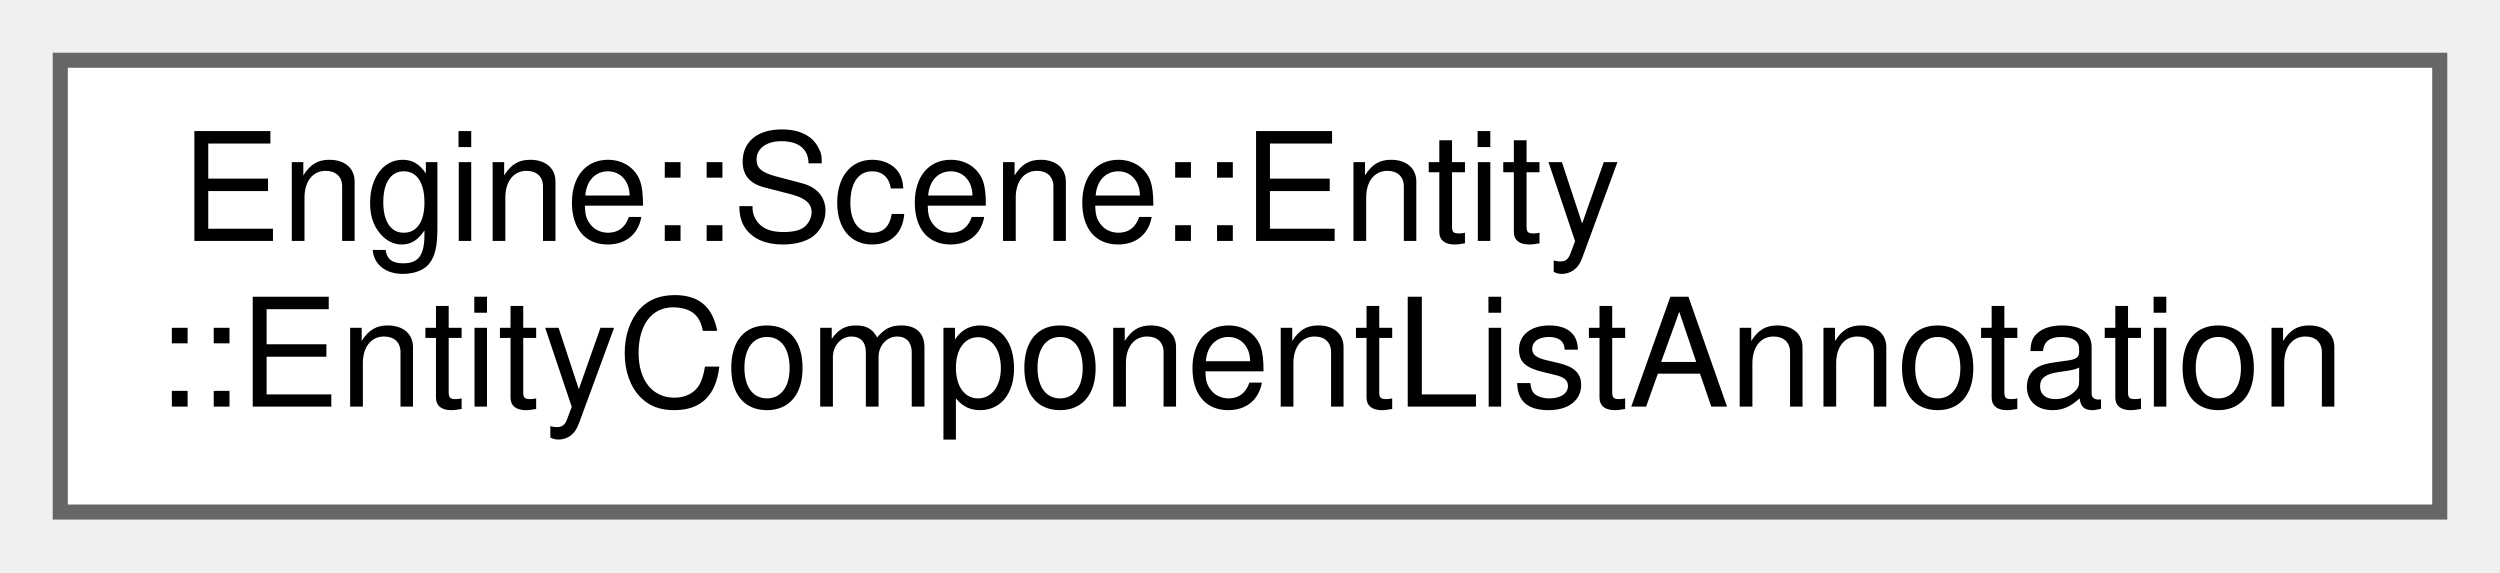
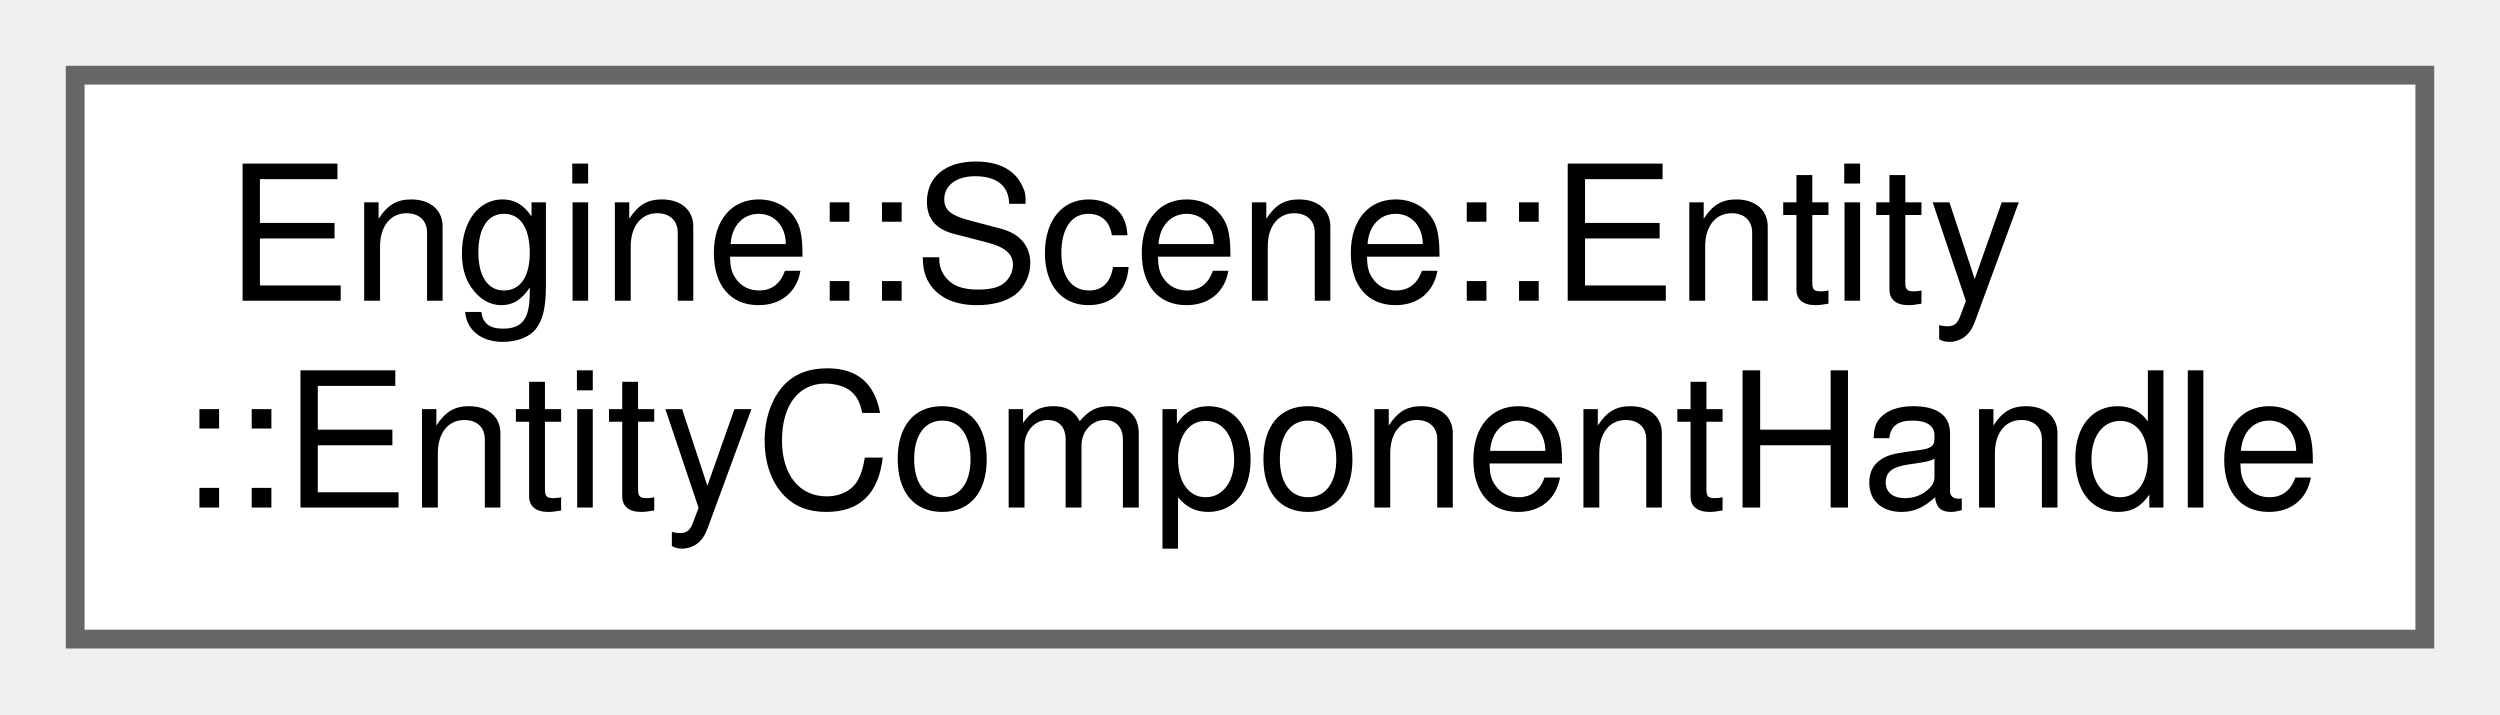
- <svg xmlns="http://www.w3.org/2000/svg" xmlns:xlink="http://www.w3.org/1999/xlink" width="166pt" height="38pt" viewBox="0.00 0.00 166.00 38.00">
+ <svg xmlns="http://www.w3.org/2000/svg" xmlns:xlink="http://www.w3.org/1999/xlink" width="133pt" height="38pt" viewBox="0.00 0.00 133.00 38.00">
  <g id="graph0" class="graph" transform="scale(1 1) rotate(0) translate(4 34)">
    <g id="node1" class="node">
      <g id="a_node1">
-         <a xlink:href="struct_engine_1_1_scene_1_1_entity_1_1_entity_component_list_annotation.html" target="_top" xlink:title=" ">
-           <polygon fill="white" stroke="#666666" points="158,-30 0,-30 0,0 158,0 158,-30" />
+         <a xlink:href="struct_engine_1_1_scene_1_1_entity_1_1_entity_component_handle.html" target="_top" xlink:title=" ">
+           <polygon fill="white" stroke="#666666" points="125,-30 0,-30 0,0 125,0 125,-30" />
          <text text-anchor="start" x="8" y="-18" font-family="Helvetica,sans-Serif" font-size="10.00">Engine::Scene::Entity</text>
-           <text text-anchor="middle" x="79" y="-7" font-family="Helvetica,sans-Serif" font-size="10.00">::EntityComponentListAnnotation</text>
+           <text text-anchor="middle" x="62.5" y="-7" font-family="Helvetica,sans-Serif" font-size="10.00">::EntityComponentHandle</text>
        </a>
      </g>
    </g>
  </g>
</svg>
